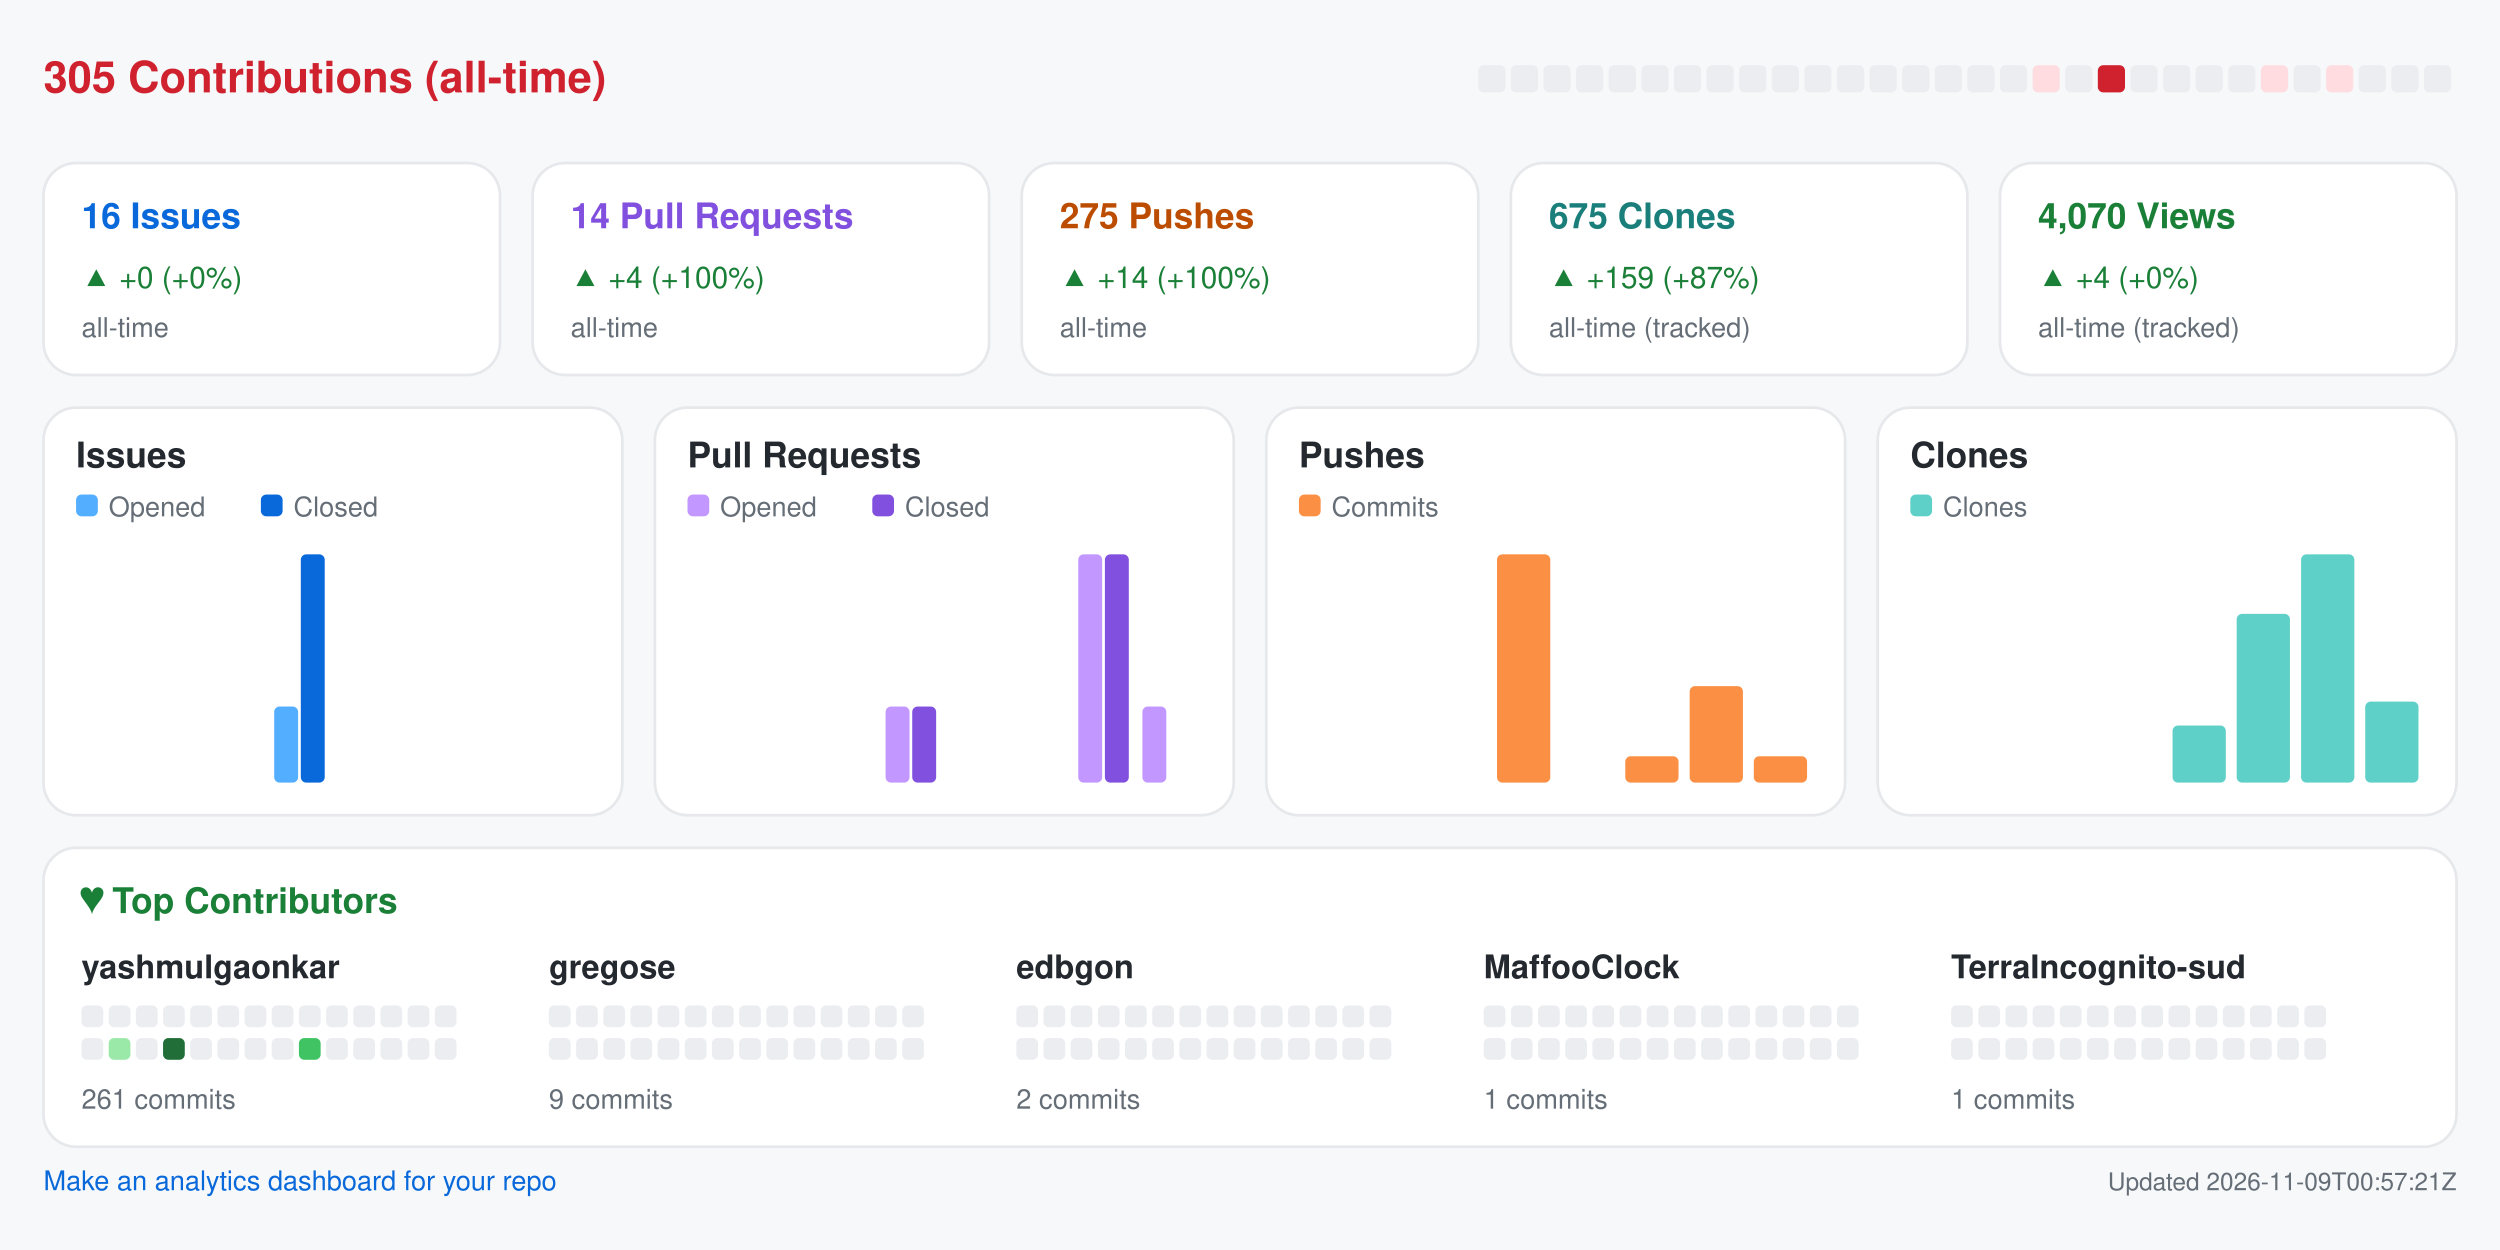
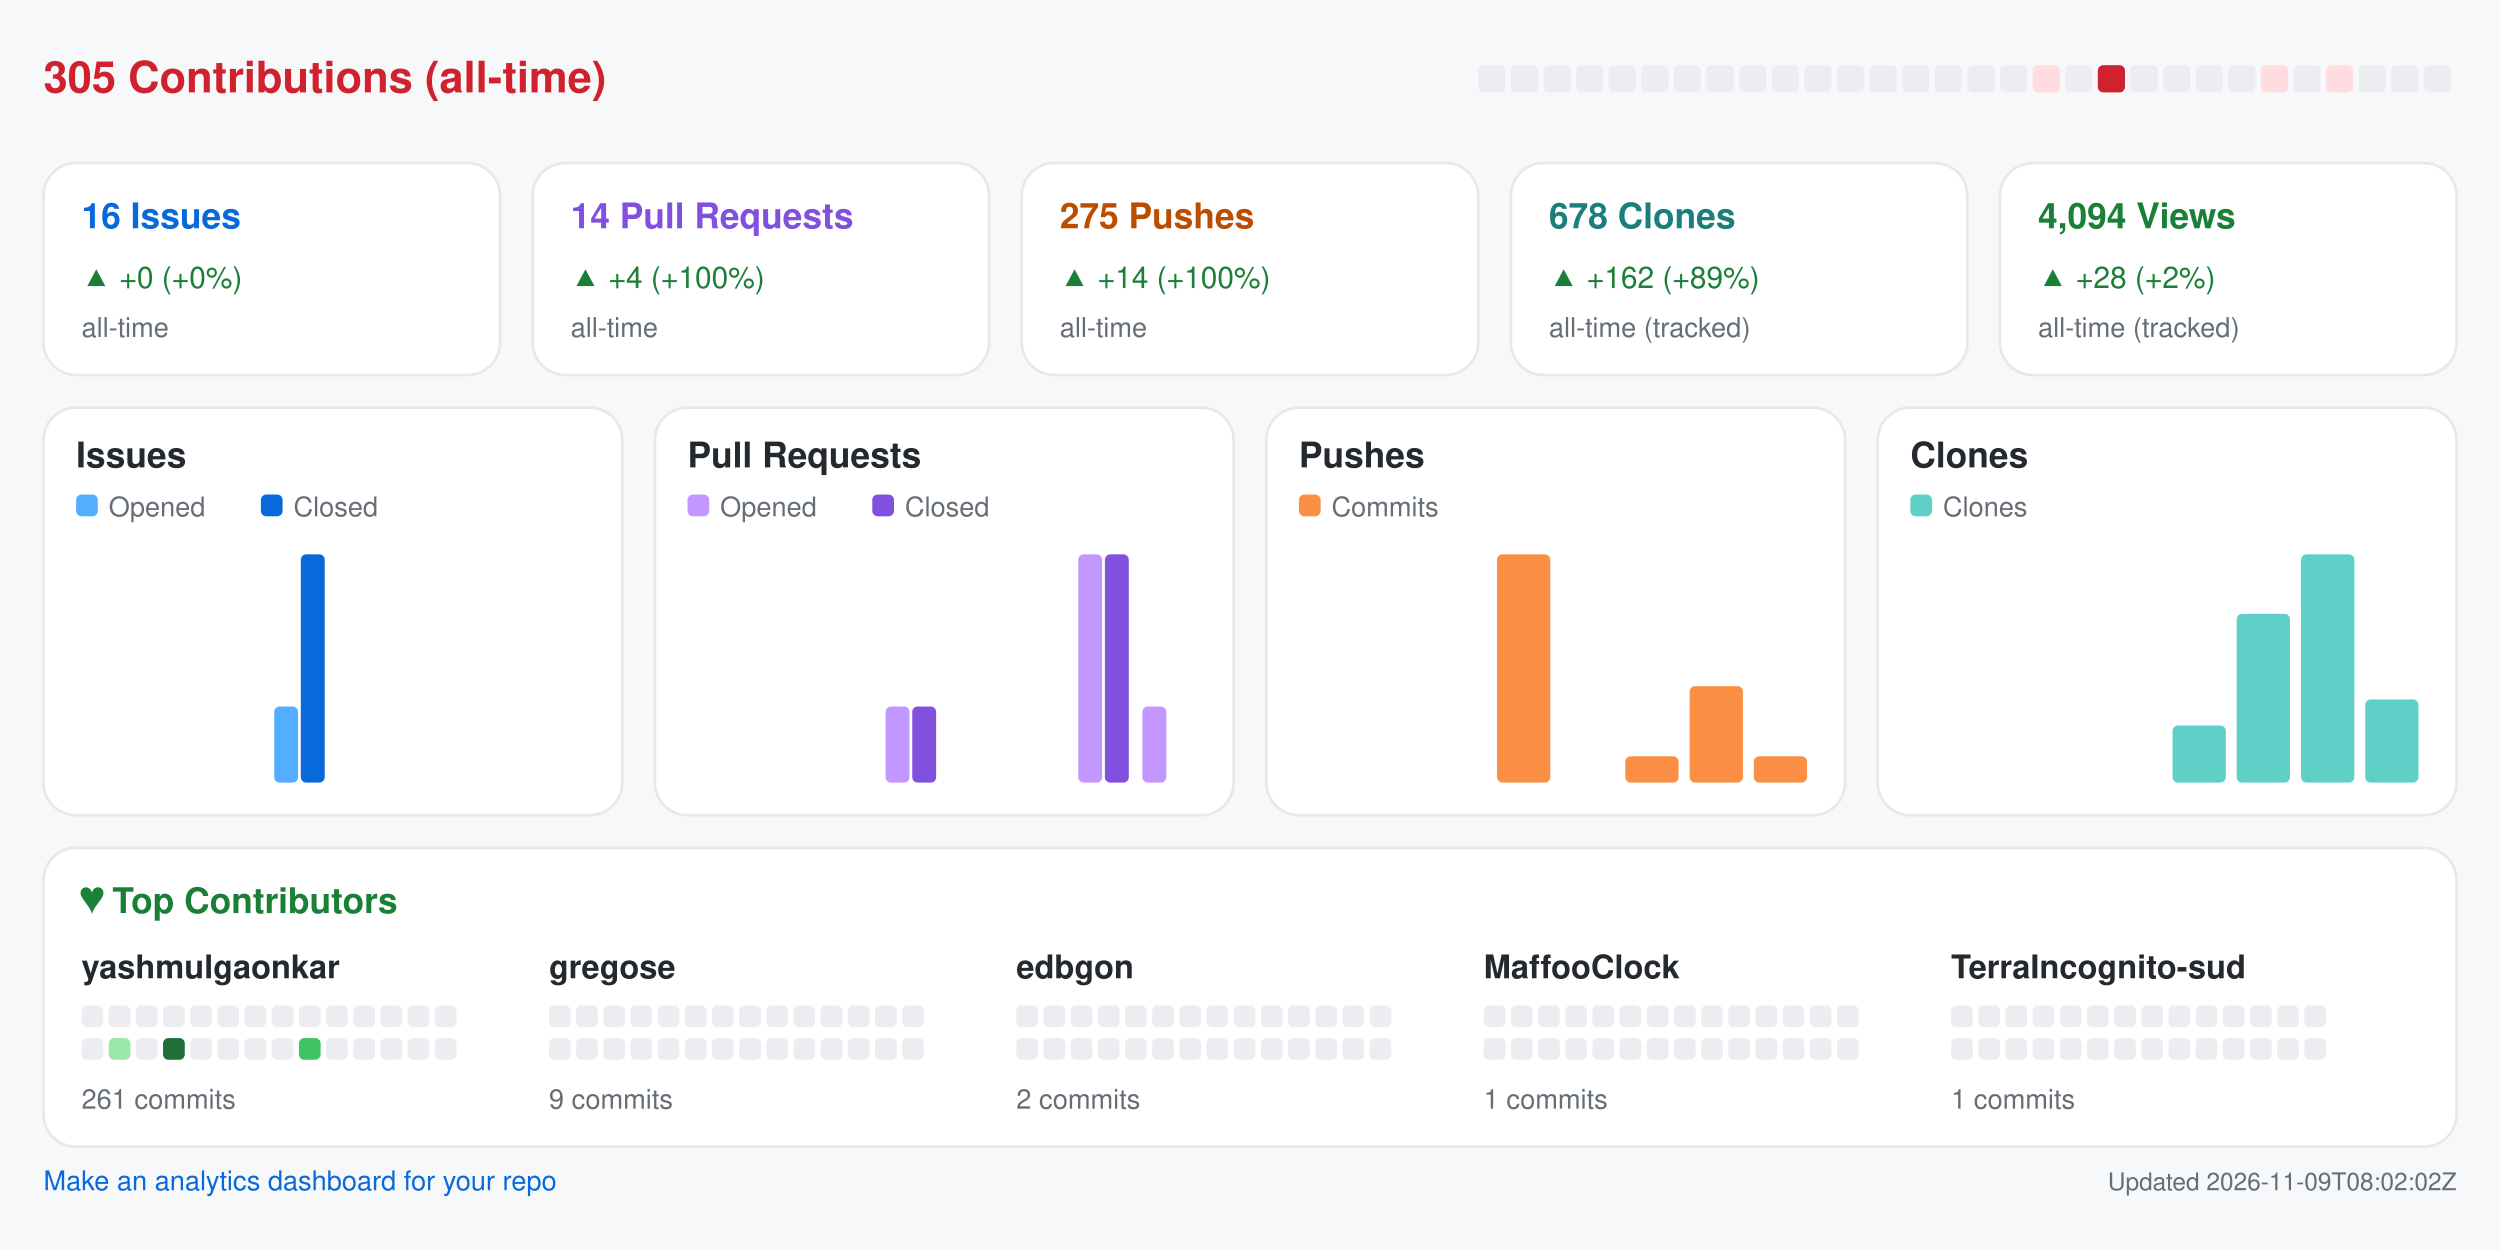
<svg xmlns="http://www.w3.org/2000/svg" width="920" height="460" viewBox="0 0 920 460" role="img" aria-label="Repository analytics for yashmulgaonkar/halo">
  <rect x="0.0" y="0.0" width="920.0" height="460.0" rx="0" fill="#f6f8fa" />
  <text x="16.0" y="34.0" fill="#cf222e" font-size="16" font-family="-apple-system,BlinkMacSystemFont,Segoe UI,Helvetica,Arial,sans-serif" font-weight="600" text-anchor="start">305 Contributions (all-time)</text>
  <rect x="544.0" y="24.0" width="10.0" height="10.0" rx="2" fill="#ebedf0" />
  <rect x="556.0" y="24.0" width="10.0" height="10.0" rx="2" fill="#ebedf0" />
  <rect x="568.0" y="24.0" width="10.0" height="10.0" rx="2" fill="#ebedf0" />
  <rect x="580.0" y="24.0" width="10.0" height="10.0" rx="2" fill="#ebedf0" />
  <rect x="592.0" y="24.0" width="10.0" height="10.0" rx="2" fill="#ebedf0" />
  <rect x="604.0" y="24.0" width="10.0" height="10.0" rx="2" fill="#ebedf0" />
  <rect x="616.0" y="24.0" width="10.0" height="10.0" rx="2" fill="#ebedf0" />
  <rect x="628.0" y="24.0" width="10.0" height="10.0" rx="2" fill="#ebedf0" />
  <rect x="640.0" y="24.0" width="10.0" height="10.0" rx="2" fill="#ebedf0" />
  <rect x="652.0" y="24.0" width="10.0" height="10.0" rx="2" fill="#ebedf0" />
  <rect x="664.0" y="24.0" width="10.0" height="10.0" rx="2" fill="#ebedf0" />
  <rect x="676.0" y="24.0" width="10.0" height="10.0" rx="2" fill="#ebedf0" />
  <rect x="688.0" y="24.0" width="10.0" height="10.0" rx="2" fill="#ebedf0" />
  <rect x="700.0" y="24.0" width="10.0" height="10.0" rx="2" fill="#ebedf0" />
  <rect x="712.0" y="24.0" width="10.0" height="10.0" rx="2" fill="#ebedf0" />
  <rect x="724.0" y="24.0" width="10.0" height="10.0" rx="2" fill="#ebedf0" />
  <rect x="736.0" y="24.0" width="10.0" height="10.0" rx="2" fill="#ebedf0" />
  <rect x="748.0" y="24.0" width="10.0" height="10.0" rx="2" fill="#ffdce0" />
  <rect x="760.0" y="24.0" width="10.0" height="10.0" rx="2" fill="#ebedf0" />
  <rect x="772.0" y="24.0" width="10.0" height="10.0" rx="2" fill="#cf222e" />
  <rect x="784.0" y="24.0" width="10.0" height="10.0" rx="2" fill="#ebedf0" />
  <rect x="796.0" y="24.0" width="10.0" height="10.0" rx="2" fill="#ebedf0" />
  <rect x="808.0" y="24.0" width="10.0" height="10.0" rx="2" fill="#ebedf0" />
  <rect x="820.0" y="24.0" width="10.0" height="10.0" rx="2" fill="#ebedf0" />
  <rect x="832.0" y="24.0" width="10.0" height="10.0" rx="2" fill="#ffdce0" />
  <rect x="844.0" y="24.0" width="10.0" height="10.0" rx="2" fill="#ebedf0" />
  <rect x="856.0" y="24.0" width="10.0" height="10.0" rx="2" fill="#ffdce0" />
  <rect x="868.0" y="24.0" width="10.0" height="10.0" rx="2" fill="#ebedf0" />
  <rect x="880.0" y="24.0" width="10.0" height="10.0" rx="2" fill="#ebedf0" />
  <rect x="892.0" y="24.0" width="10.0" height="10.0" rx="2" fill="#ebedf0" />
  <rect x="16.0" y="60.0" width="168.0" height="78.0" rx="12" fill="#ffffff" stroke="#e6e8eb" />
  <text x="30.0" y="84.0" fill="#0969da" font-size="13" font-family="-apple-system,BlinkMacSystemFont,Segoe UI,Helvetica,Arial,sans-serif" font-weight="600" text-anchor="start">16 Issues</text>
  <text x="30.0" y="106.0" fill="#1a7f37" font-size="11" font-family="-apple-system,BlinkMacSystemFont,Segoe UI,Helvetica,Arial,sans-serif" font-weight="400" text-anchor="start">▲ +0 (+0%)</text>
  <text x="30.0" y="124.0" fill="#656d76" font-size="10" font-family="-apple-system,BlinkMacSystemFont,Segoe UI,Helvetica,Arial,sans-serif" font-weight="400" text-anchor="start">all-time</text>
  <rect x="196.0" y="60.0" width="168.0" height="78.0" rx="12" fill="#ffffff" stroke="#e6e8eb" />
  <text x="210.0" y="84.0" fill="#8250df" font-size="13" font-family="-apple-system,BlinkMacSystemFont,Segoe UI,Helvetica,Arial,sans-serif" font-weight="600" text-anchor="start">14 Pull Requests</text>
  <text x="210.0" y="106.0" fill="#1a7f37" font-size="11" font-family="-apple-system,BlinkMacSystemFont,Segoe UI,Helvetica,Arial,sans-serif" font-weight="400" text-anchor="start">▲ +4 (+100%)</text>
  <text x="210.0" y="124.0" fill="#656d76" font-size="10" font-family="-apple-system,BlinkMacSystemFont,Segoe UI,Helvetica,Arial,sans-serif" font-weight="400" text-anchor="start">all-time</text>
  <rect x="376.0" y="60.0" width="168.0" height="78.0" rx="12" fill="#ffffff" stroke="#e6e8eb" />
  <text x="390.0" y="84.0" fill="#bc4c00" font-size="13" font-family="-apple-system,BlinkMacSystemFont,Segoe UI,Helvetica,Arial,sans-serif" font-weight="600" text-anchor="start">275 Pushes</text>
  <text x="390.0" y="106.0" fill="#1a7f37" font-size="11" font-family="-apple-system,BlinkMacSystemFont,Segoe UI,Helvetica,Arial,sans-serif" font-weight="400" text-anchor="start">▲ +14 (+100%)</text>
  <text x="390.0" y="124.0" fill="#656d76" font-size="10" font-family="-apple-system,BlinkMacSystemFont,Segoe UI,Helvetica,Arial,sans-serif" font-weight="400" text-anchor="start">all-time</text>
  <rect x="556.0" y="60.0" width="168.0" height="78.0" rx="12" fill="#ffffff" stroke="#e6e8eb" />
-   <text x="570.0" y="84.0" fill="#1a7f7a" font-size="13" font-family="-apple-system,BlinkMacSystemFont,Segoe UI,Helvetica,Arial,sans-serif" font-weight="600" text-anchor="start">675 Clones</text>
-   <text x="570.0" y="106.0" fill="#1a7f37" font-size="11" font-family="-apple-system,BlinkMacSystemFont,Segoe UI,Helvetica,Arial,sans-serif" font-weight="400" text-anchor="start">▲ +159 (+87%)</text>
+   <text x="570.0" y="84.0" fill="#1a7f7a" font-size="13" font-family="-apple-system,BlinkMacSystemFont,Segoe UI,Helvetica,Arial,sans-serif" font-weight="600" text-anchor="start">678 Clones</text>
+   <text x="570.0" y="106.0" fill="#1a7f37" font-size="11" font-family="-apple-system,BlinkMacSystemFont,Segoe UI,Helvetica,Arial,sans-serif" font-weight="400" text-anchor="start">▲ +162 (+89%)</text>
  <text x="570.0" y="124.0" fill="#656d76" font-size="10" font-family="-apple-system,BlinkMacSystemFont,Segoe UI,Helvetica,Arial,sans-serif" font-weight="400" text-anchor="start">all-time (tracked)</text>
  <rect x="736.0" y="60.0" width="168.0" height="78.0" rx="12" fill="#ffffff" stroke="#e6e8eb" />
-   <text x="750.0" y="84.0" fill="#1a7f37" font-size="13" font-family="-apple-system,BlinkMacSystemFont,Segoe UI,Helvetica,Arial,sans-serif" font-weight="600" text-anchor="start">4,070 Views</text>
-   <text x="750.0" y="106.0" fill="#1a7f37" font-size="11" font-family="-apple-system,BlinkMacSystemFont,Segoe UI,Helvetica,Arial,sans-serif" font-weight="400" text-anchor="start">▲ +4 (+0%)</text>
+   <text x="750.0" y="84.0" fill="#1a7f37" font-size="13" font-family="-apple-system,BlinkMacSystemFont,Segoe UI,Helvetica,Arial,sans-serif" font-weight="600" text-anchor="start">4,094 Views</text>
+   <text x="750.0" y="106.0" fill="#1a7f37" font-size="11" font-family="-apple-system,BlinkMacSystemFont,Segoe UI,Helvetica,Arial,sans-serif" font-weight="400" text-anchor="start">▲ +28 (+2%)</text>
  <text x="750.0" y="124.0" fill="#656d76" font-size="10" font-family="-apple-system,BlinkMacSystemFont,Segoe UI,Helvetica,Arial,sans-serif" font-weight="400" text-anchor="start">all-time (tracked)</text>
  <rect x="16.0" y="150.0" width="213.0" height="150.0" rx="12" fill="#ffffff" stroke="#e6e8eb" />
  <text x="28.0" y="172.0" fill="#24292f" font-size="13" font-family="-apple-system,BlinkMacSystemFont,Segoe UI,Helvetica,Arial,sans-serif" font-weight="600" text-anchor="start">Issues</text>
  <rect x="28.0" y="182.0" width="8.0" height="8.0" rx="2" fill="#54aeff" />
  <text x="40.0" y="190.0" fill="#656d76" font-size="10" font-family="-apple-system,BlinkMacSystemFont,Segoe UI,Helvetica,Arial,sans-serif" font-weight="400" text-anchor="start">Opened</text>
  <rect x="96.0" y="182.0" width="8.0" height="8.0" rx="2" fill="#0969da" />
  <text x="108.0" y="190.0" fill="#656d76" font-size="10" font-family="-apple-system,BlinkMacSystemFont,Segoe UI,Helvetica,Arial,sans-serif" font-weight="400" text-anchor="start">Closed</text>
  <rect x="30.0" y="288.0" width="8.8" height="0.0" rx="2" fill="#54aeff" />
  <rect x="39.8" y="288.0" width="8.8" height="0.0" rx="2" fill="#0969da" />
  <rect x="53.6" y="288.0" width="8.8" height="0.0" rx="2" fill="#54aeff" />
  <rect x="63.4" y="288.0" width="8.8" height="0.0" rx="2" fill="#0969da" />
  <rect x="77.2" y="288.0" width="8.8" height="0.0" rx="2" fill="#54aeff" />
  <rect x="87.1" y="288.0" width="8.8" height="0.0" rx="2" fill="#0969da" />
  <rect x="100.9" y="260.0" width="8.8" height="28.0" rx="2" fill="#54aeff" />
  <rect x="110.7" y="204.0" width="8.8" height="84.0" rx="2" fill="#0969da" />
  <rect x="124.5" y="288.0" width="8.8" height="0.0" rx="2" fill="#54aeff" />
  <rect x="134.3" y="288.0" width="8.8" height="0.0" rx="2" fill="#0969da" />
  <rect x="148.1" y="288.0" width="8.8" height="0.0" rx="2" fill="#54aeff" />
  <rect x="157.9" y="288.0" width="8.8" height="0.0" rx="2" fill="#0969da" />
  <rect x="171.8" y="288.0" width="8.8" height="0.0" rx="2" fill="#54aeff" />
  <rect x="181.6" y="288.0" width="8.8" height="0.0" rx="2" fill="#0969da" />
  <rect x="195.4" y="288.0" width="8.8" height="0.0" rx="2" fill="#54aeff" />
  <rect x="205.2" y="288.0" width="8.8" height="0.0" rx="2" fill="#0969da" />
  <rect x="241.0" y="150.0" width="213.0" height="150.0" rx="12" fill="#ffffff" stroke="#e6e8eb" />
  <text x="253.0" y="172.0" fill="#24292f" font-size="13" font-family="-apple-system,BlinkMacSystemFont,Segoe UI,Helvetica,Arial,sans-serif" font-weight="600" text-anchor="start">Pull Requests</text>
  <rect x="253.0" y="182.0" width="8.0" height="8.0" rx="2" fill="#c297ff" />
  <text x="265.0" y="190.0" fill="#656d76" font-size="10" font-family="-apple-system,BlinkMacSystemFont,Segoe UI,Helvetica,Arial,sans-serif" font-weight="400" text-anchor="start">Opened</text>
  <rect x="321.0" y="182.0" width="8.0" height="8.0" rx="2" fill="#8250df" />
  <text x="333.0" y="190.0" fill="#656d76" font-size="10" font-family="-apple-system,BlinkMacSystemFont,Segoe UI,Helvetica,Arial,sans-serif" font-weight="400" text-anchor="start">Closed</text>
  <rect x="255.0" y="288.0" width="8.8" height="0.0" rx="2" fill="#c297ff" />
  <rect x="264.8" y="288.0" width="8.8" height="0.0" rx="2" fill="#8250df" />
  <rect x="278.6" y="288.0" width="8.8" height="0.0" rx="2" fill="#c297ff" />
  <rect x="288.4" y="288.0" width="8.8" height="0.0" rx="2" fill="#8250df" />
  <rect x="302.2" y="288.0" width="8.8" height="0.0" rx="2" fill="#c297ff" />
  <rect x="312.1" y="288.0" width="8.8" height="0.0" rx="2" fill="#8250df" />
  <rect x="325.9" y="260.0" width="8.8" height="28.0" rx="2" fill="#c297ff" />
  <rect x="335.7" y="260.0" width="8.8" height="28.0" rx="2" fill="#8250df" />
  <rect x="349.5" y="288.0" width="8.8" height="0.0" rx="2" fill="#c297ff" />
  <rect x="359.3" y="288.0" width="8.8" height="0.0" rx="2" fill="#8250df" />
  <rect x="373.1" y="288.0" width="8.8" height="0.0" rx="2" fill="#c297ff" />
  <rect x="382.9" y="288.0" width="8.8" height="0.0" rx="2" fill="#8250df" />
  <rect x="396.8" y="204.0" width="8.8" height="84.0" rx="2" fill="#c297ff" />
  <rect x="406.6" y="204.0" width="8.8" height="84.0" rx="2" fill="#8250df" />
  <rect x="420.4" y="260.0" width="8.8" height="28.0" rx="2" fill="#c297ff" />
  <rect x="430.2" y="288.0" width="8.8" height="0.0" rx="2" fill="#8250df" />
  <rect x="466.0" y="150.0" width="213.0" height="150.0" rx="12" fill="#ffffff" stroke="#e6e8eb" />
  <text x="478.0" y="172.0" fill="#24292f" font-size="13" font-family="-apple-system,BlinkMacSystemFont,Segoe UI,Helvetica,Arial,sans-serif" font-weight="600" text-anchor="start">Pushes</text>
  <rect x="478.0" y="182.0" width="8.0" height="8.0" rx="2" fill="#fb8f44" />
  <text x="490.0" y="190.0" fill="#656d76" font-size="10" font-family="-apple-system,BlinkMacSystemFont,Segoe UI,Helvetica,Arial,sans-serif" font-weight="400" text-anchor="start">Commits</text>
  <rect x="480.0" y="288.0" width="19.6" height="0.0" rx="2" fill="#fb8f44" />
  <rect x="503.6" y="288.0" width="19.6" height="0.0" rx="2" fill="#fb8f44" />
  <rect x="527.2" y="288.0" width="19.6" height="0.0" rx="2" fill="#fb8f44" />
  <rect x="550.9" y="204.0" width="19.6" height="84.0" rx="2" fill="#fb8f44" />
  <rect x="574.5" y="288.0" width="19.6" height="0.0" rx="2" fill="#fb8f44" />
  <rect x="598.1" y="278.3" width="19.6" height="9.7" rx="2" fill="#fb8f44" />
  <rect x="621.8" y="252.5" width="19.6" height="35.5" rx="2" fill="#fb8f44" />
  <rect x="645.4" y="278.3" width="19.6" height="9.7" rx="2" fill="#fb8f44" />
  <rect x="691.0" y="150.0" width="213.0" height="150.0" rx="12" fill="#ffffff" stroke="#e6e8eb" />
  <text x="703.0" y="172.0" fill="#24292f" font-size="13" font-family="-apple-system,BlinkMacSystemFont,Segoe UI,Helvetica,Arial,sans-serif" font-weight="600" text-anchor="start">Clones</text>
  <rect x="703.0" y="182.0" width="8.0" height="8.0" rx="2" fill="#5fd0c8" />
  <text x="715.0" y="190.0" fill="#656d76" font-size="10" font-family="-apple-system,BlinkMacSystemFont,Segoe UI,Helvetica,Arial,sans-serif" font-weight="400" text-anchor="start">Clones</text>
  <rect x="705.0" y="288.0" width="19.6" height="0.0" rx="2" fill="#5fd0c8" />
  <rect x="728.6" y="288.0" width="19.6" height="0.0" rx="2" fill="#5fd0c8" />
  <rect x="752.2" y="288.0" width="19.6" height="0.0" rx="2" fill="#5fd0c8" />
  <rect x="775.9" y="288.0" width="19.6" height="0.0" rx="2" fill="#5fd0c8" />
  <rect x="799.5" y="267.0" width="19.6" height="21.0" rx="2" fill="#5fd0c8" />
  <rect x="823.1" y="225.9" width="19.6" height="62.1" rx="2" fill="#5fd0c8" />
  <rect x="846.8" y="204.0" width="19.6" height="84.0" rx="2" fill="#5fd0c8" />
-   <rect x="870.4" y="258.2" width="19.6" height="29.8" rx="2" fill="#5fd0c8" />
+   <rect x="870.4" y="257.4" width="19.6" height="30.6" rx="2" fill="#5fd0c8" />
  <rect x="16.0" y="312.0" width="888.0" height="110.0" rx="12" fill="#ffffff" stroke="#e6e8eb" />
  <text x="30.0" y="336.0" fill="#1a7f37" font-size="13" font-family="-apple-system,BlinkMacSystemFont,Segoe UI,Helvetica,Arial,sans-serif" font-weight="600" text-anchor="start">♥  Top Contributors</text>
  <text x="30.0" y="360.0" fill="#24292f" font-size="12" font-family="-apple-system,BlinkMacSystemFont,Segoe UI,Helvetica,Arial,sans-serif" font-weight="600" text-anchor="start">yashmulgaonkar</text>
  <rect x="30.0" y="370.0" width="8.0" height="8.0" rx="2" fill="#ebedf0" />
  <rect x="40.0" y="370.0" width="8.0" height="8.0" rx="2" fill="#ebedf0" />
  <rect x="50.0" y="370.0" width="8.0" height="8.0" rx="2" fill="#ebedf0" />
  <rect x="60.0" y="370.0" width="8.0" height="8.0" rx="2" fill="#ebedf0" />
  <rect x="70.0" y="370.0" width="8.0" height="8.0" rx="2" fill="#ebedf0" />
  <rect x="80.0" y="370.0" width="8.0" height="8.0" rx="2" fill="#ebedf0" />
  <rect x="90.0" y="370.0" width="8.0" height="8.0" rx="2" fill="#ebedf0" />
  <rect x="100.0" y="370.0" width="8.0" height="8.0" rx="2" fill="#ebedf0" />
  <rect x="110.0" y="370.0" width="8.0" height="8.0" rx="2" fill="#ebedf0" />
  <rect x="120.0" y="370.0" width="8.0" height="8.0" rx="2" fill="#ebedf0" />
  <rect x="130.0" y="370.0" width="8.0" height="8.0" rx="2" fill="#ebedf0" />
  <rect x="140.0" y="370.0" width="8.0" height="8.0" rx="2" fill="#ebedf0" />
  <rect x="150.0" y="370.0" width="8.0" height="8.0" rx="2" fill="#ebedf0" />
  <rect x="160.0" y="370.0" width="8.0" height="8.0" rx="2" fill="#ebedf0" />
  <rect x="30.0" y="382.0" width="8.0" height="8.0" rx="2" fill="#ebedf0" />
  <rect x="40.0" y="382.0" width="8.0" height="8.0" rx="2" fill="#9be9a8" />
  <rect x="50.0" y="382.0" width="8.0" height="8.0" rx="2" fill="#ebedf0" />
  <rect x="60.0" y="382.0" width="8.0" height="8.0" rx="2" fill="#216e39" />
  <rect x="70.0" y="382.0" width="8.0" height="8.0" rx="2" fill="#ebedf0" />
  <rect x="80.0" y="382.0" width="8.0" height="8.0" rx="2" fill="#ebedf0" />
  <rect x="90.0" y="382.0" width="8.0" height="8.0" rx="2" fill="#ebedf0" />
  <rect x="100.0" y="382.0" width="8.0" height="8.0" rx="2" fill="#ebedf0" />
  <rect x="110.0" y="382.0" width="8.0" height="8.0" rx="2" fill="#40c463" />
  <rect x="120.0" y="382.0" width="8.0" height="8.0" rx="2" fill="#ebedf0" />
  <rect x="130.0" y="382.0" width="8.0" height="8.0" rx="2" fill="#ebedf0" />
  <rect x="140.0" y="382.0" width="8.0" height="8.0" rx="2" fill="#ebedf0" />
  <rect x="150.0" y="382.0" width="8.0" height="8.0" rx="2" fill="#ebedf0" />
  <rect x="160.0" y="382.0" width="8.0" height="8.0" rx="2" fill="#ebedf0" />
  <text x="30.0" y="408.0" fill="#656d76" font-size="10" font-family="-apple-system,BlinkMacSystemFont,Segoe UI,Helvetica,Arial,sans-serif" font-weight="400" text-anchor="start">261 commits</text>
  <text x="202.0" y="360.0" fill="#24292f" font-size="12" font-family="-apple-system,BlinkMacSystemFont,Segoe UI,Helvetica,Arial,sans-serif" font-weight="600" text-anchor="start">gregose</text>
  <rect x="202.0" y="370.0" width="8.0" height="8.0" rx="2" fill="#ebedf0" />
  <rect x="212.0" y="370.0" width="8.0" height="8.0" rx="2" fill="#ebedf0" />
  <rect x="222.0" y="370.0" width="8.0" height="8.0" rx="2" fill="#ebedf0" />
  <rect x="232.0" y="370.0" width="8.0" height="8.0" rx="2" fill="#ebedf0" />
  <rect x="242.0" y="370.0" width="8.0" height="8.0" rx="2" fill="#ebedf0" />
  <rect x="252.0" y="370.0" width="8.0" height="8.0" rx="2" fill="#ebedf0" />
  <rect x="262.0" y="370.0" width="8.0" height="8.0" rx="2" fill="#ebedf0" />
  <rect x="272.0" y="370.0" width="8.0" height="8.0" rx="2" fill="#ebedf0" />
  <rect x="282.0" y="370.0" width="8.0" height="8.0" rx="2" fill="#ebedf0" />
  <rect x="292.0" y="370.0" width="8.0" height="8.0" rx="2" fill="#ebedf0" />
  <rect x="302.0" y="370.0" width="8.0" height="8.0" rx="2" fill="#ebedf0" />
  <rect x="312.0" y="370.0" width="8.0" height="8.0" rx="2" fill="#ebedf0" />
  <rect x="322.0" y="370.0" width="8.0" height="8.0" rx="2" fill="#ebedf0" />
  <rect x="332.0" y="370.0" width="8.0" height="8.0" rx="2" fill="#ebedf0" />
  <rect x="202.0" y="382.0" width="8.0" height="8.0" rx="2" fill="#ebedf0" />
  <rect x="212.0" y="382.0" width="8.0" height="8.0" rx="2" fill="#ebedf0" />
  <rect x="222.0" y="382.0" width="8.0" height="8.0" rx="2" fill="#ebedf0" />
  <rect x="232.0" y="382.0" width="8.0" height="8.0" rx="2" fill="#ebedf0" />
  <rect x="242.0" y="382.0" width="8.0" height="8.0" rx="2" fill="#ebedf0" />
  <rect x="252.0" y="382.0" width="8.0" height="8.0" rx="2" fill="#ebedf0" />
  <rect x="262.0" y="382.0" width="8.0" height="8.0" rx="2" fill="#ebedf0" />
  <rect x="272.0" y="382.0" width="8.0" height="8.0" rx="2" fill="#ebedf0" />
  <rect x="282.0" y="382.0" width="8.0" height="8.0" rx="2" fill="#ebedf0" />
  <rect x="292.0" y="382.0" width="8.0" height="8.0" rx="2" fill="#ebedf0" />
  <rect x="302.0" y="382.0" width="8.0" height="8.0" rx="2" fill="#ebedf0" />
  <rect x="312.0" y="382.0" width="8.0" height="8.0" rx="2" fill="#ebedf0" />
  <rect x="322.0" y="382.0" width="8.0" height="8.0" rx="2" fill="#ebedf0" />
  <rect x="332.0" y="382.0" width="8.0" height="8.0" rx="2" fill="#ebedf0" />
  <text x="202.0" y="408.0" fill="#656d76" font-size="10" font-family="-apple-system,BlinkMacSystemFont,Segoe UI,Helvetica,Arial,sans-serif" font-weight="400" text-anchor="start">9 commits</text>
  <text x="374.0" y="360.0" fill="#24292f" font-size="12" font-family="-apple-system,BlinkMacSystemFont,Segoe UI,Helvetica,Arial,sans-serif" font-weight="600" text-anchor="start">edbgon</text>
  <rect x="374.0" y="370.0" width="8.0" height="8.0" rx="2" fill="#ebedf0" />
  <rect x="384.0" y="370.0" width="8.0" height="8.0" rx="2" fill="#ebedf0" />
  <rect x="394.0" y="370.0" width="8.0" height="8.0" rx="2" fill="#ebedf0" />
  <rect x="404.0" y="370.0" width="8.0" height="8.0" rx="2" fill="#ebedf0" />
  <rect x="414.0" y="370.0" width="8.0" height="8.0" rx="2" fill="#ebedf0" />
  <rect x="424.0" y="370.0" width="8.0" height="8.0" rx="2" fill="#ebedf0" />
  <rect x="434.0" y="370.0" width="8.0" height="8.0" rx="2" fill="#ebedf0" />
  <rect x="444.0" y="370.0" width="8.0" height="8.0" rx="2" fill="#ebedf0" />
  <rect x="454.0" y="370.0" width="8.0" height="8.0" rx="2" fill="#ebedf0" />
  <rect x="464.0" y="370.0" width="8.0" height="8.0" rx="2" fill="#ebedf0" />
  <rect x="474.0" y="370.0" width="8.0" height="8.0" rx="2" fill="#ebedf0" />
  <rect x="484.0" y="370.0" width="8.0" height="8.0" rx="2" fill="#ebedf0" />
  <rect x="494.0" y="370.0" width="8.0" height="8.0" rx="2" fill="#ebedf0" />
  <rect x="504.0" y="370.0" width="8.0" height="8.0" rx="2" fill="#ebedf0" />
  <rect x="374.0" y="382.0" width="8.0" height="8.0" rx="2" fill="#ebedf0" />
  <rect x="384.0" y="382.0" width="8.0" height="8.0" rx="2" fill="#ebedf0" />
  <rect x="394.0" y="382.0" width="8.0" height="8.0" rx="2" fill="#ebedf0" />
  <rect x="404.0" y="382.0" width="8.0" height="8.0" rx="2" fill="#ebedf0" />
  <rect x="414.0" y="382.0" width="8.0" height="8.0" rx="2" fill="#ebedf0" />
  <rect x="424.0" y="382.0" width="8.0" height="8.0" rx="2" fill="#ebedf0" />
  <rect x="434.0" y="382.0" width="8.0" height="8.0" rx="2" fill="#ebedf0" />
  <rect x="444.0" y="382.0" width="8.0" height="8.0" rx="2" fill="#ebedf0" />
  <rect x="454.0" y="382.0" width="8.0" height="8.0" rx="2" fill="#ebedf0" />
  <rect x="464.0" y="382.0" width="8.0" height="8.0" rx="2" fill="#ebedf0" />
  <rect x="474.0" y="382.0" width="8.0" height="8.0" rx="2" fill="#ebedf0" />
  <rect x="484.0" y="382.0" width="8.0" height="8.0" rx="2" fill="#ebedf0" />
  <rect x="494.0" y="382.0" width="8.0" height="8.0" rx="2" fill="#ebedf0" />
  <rect x="504.0" y="382.0" width="8.0" height="8.0" rx="2" fill="#ebedf0" />
  <text x="374.0" y="408.0" fill="#656d76" font-size="10" font-family="-apple-system,BlinkMacSystemFont,Segoe UI,Helvetica,Arial,sans-serif" font-weight="400" text-anchor="start">2 commits</text>
  <text x="546.0" y="360.0" fill="#24292f" font-size="12" font-family="-apple-system,BlinkMacSystemFont,Segoe UI,Helvetica,Arial,sans-serif" font-weight="600" text-anchor="start">MaffooClock</text>
  <rect x="546.0" y="370.0" width="8.0" height="8.0" rx="2" fill="#ebedf0" />
  <rect x="556.0" y="370.0" width="8.0" height="8.0" rx="2" fill="#ebedf0" />
  <rect x="566.0" y="370.0" width="8.0" height="8.0" rx="2" fill="#ebedf0" />
  <rect x="576.0" y="370.0" width="8.0" height="8.0" rx="2" fill="#ebedf0" />
  <rect x="586.0" y="370.0" width="8.0" height="8.0" rx="2" fill="#ebedf0" />
  <rect x="596.0" y="370.0" width="8.0" height="8.0" rx="2" fill="#ebedf0" />
  <rect x="606.0" y="370.0" width="8.0" height="8.0" rx="2" fill="#ebedf0" />
  <rect x="616.0" y="370.0" width="8.0" height="8.0" rx="2" fill="#ebedf0" />
  <rect x="626.0" y="370.0" width="8.0" height="8.0" rx="2" fill="#ebedf0" />
  <rect x="636.0" y="370.0" width="8.0" height="8.0" rx="2" fill="#ebedf0" />
  <rect x="646.0" y="370.0" width="8.0" height="8.0" rx="2" fill="#ebedf0" />
  <rect x="656.0" y="370.0" width="8.0" height="8.0" rx="2" fill="#ebedf0" />
  <rect x="666.0" y="370.0" width="8.0" height="8.0" rx="2" fill="#ebedf0" />
  <rect x="676.0" y="370.0" width="8.0" height="8.0" rx="2" fill="#ebedf0" />
  <rect x="546.0" y="382.0" width="8.0" height="8.0" rx="2" fill="#ebedf0" />
  <rect x="556.0" y="382.0" width="8.0" height="8.0" rx="2" fill="#ebedf0" />
  <rect x="566.0" y="382.0" width="8.0" height="8.0" rx="2" fill="#ebedf0" />
  <rect x="576.0" y="382.0" width="8.0" height="8.0" rx="2" fill="#ebedf0" />
  <rect x="586.0" y="382.0" width="8.0" height="8.0" rx="2" fill="#ebedf0" />
  <rect x="596.0" y="382.0" width="8.0" height="8.0" rx="2" fill="#ebedf0" />
  <rect x="606.0" y="382.0" width="8.0" height="8.0" rx="2" fill="#ebedf0" />
  <rect x="616.0" y="382.0" width="8.0" height="8.0" rx="2" fill="#ebedf0" />
  <rect x="626.0" y="382.0" width="8.0" height="8.0" rx="2" fill="#ebedf0" />
  <rect x="636.0" y="382.0" width="8.0" height="8.0" rx="2" fill="#ebedf0" />
  <rect x="646.0" y="382.0" width="8.0" height="8.0" rx="2" fill="#ebedf0" />
  <rect x="656.0" y="382.0" width="8.0" height="8.0" rx="2" fill="#ebedf0" />
  <rect x="666.0" y="382.0" width="8.0" height="8.0" rx="2" fill="#ebedf0" />
  <rect x="676.0" y="382.0" width="8.0" height="8.0" rx="2" fill="#ebedf0" />
  <text x="546.0" y="408.0" fill="#656d76" font-size="10" font-family="-apple-system,BlinkMacSystemFont,Segoe UI,Helvetica,Arial,sans-serif" font-weight="400" text-anchor="start">1 commits</text>
  <text x="718.0" y="360.0" fill="#24292f" font-size="12" font-family="-apple-system,BlinkMacSystemFont,Segoe UI,Helvetica,Arial,sans-serif" font-weight="600" text-anchor="start">TerraIncognito-sud</text>
  <rect x="718.0" y="370.0" width="8.0" height="8.0" rx="2" fill="#ebedf0" />
  <rect x="728.0" y="370.0" width="8.0" height="8.0" rx="2" fill="#ebedf0" />
  <rect x="738.0" y="370.0" width="8.0" height="8.0" rx="2" fill="#ebedf0" />
  <rect x="748.0" y="370.0" width="8.0" height="8.0" rx="2" fill="#ebedf0" />
  <rect x="758.0" y="370.0" width="8.0" height="8.0" rx="2" fill="#ebedf0" />
  <rect x="768.0" y="370.0" width="8.0" height="8.0" rx="2" fill="#ebedf0" />
  <rect x="778.0" y="370.0" width="8.0" height="8.0" rx="2" fill="#ebedf0" />
  <rect x="788.0" y="370.0" width="8.0" height="8.0" rx="2" fill="#ebedf0" />
  <rect x="798.0" y="370.0" width="8.0" height="8.0" rx="2" fill="#ebedf0" />
  <rect x="808.0" y="370.0" width="8.0" height="8.0" rx="2" fill="#ebedf0" />
  <rect x="818.0" y="370.0" width="8.0" height="8.0" rx="2" fill="#ebedf0" />
  <rect x="828.0" y="370.0" width="8.0" height="8.0" rx="2" fill="#ebedf0" />
  <rect x="838.0" y="370.0" width="8.0" height="8.0" rx="2" fill="#ebedf0" />
  <rect x="848.0" y="370.0" width="8.0" height="8.0" rx="2" fill="#ebedf0" />
  <rect x="718.0" y="382.0" width="8.0" height="8.0" rx="2" fill="#ebedf0" />
  <rect x="728.0" y="382.0" width="8.0" height="8.0" rx="2" fill="#ebedf0" />
  <rect x="738.0" y="382.0" width="8.0" height="8.0" rx="2" fill="#ebedf0" />
  <rect x="748.0" y="382.0" width="8.0" height="8.0" rx="2" fill="#ebedf0" />
  <rect x="758.0" y="382.0" width="8.0" height="8.0" rx="2" fill="#ebedf0" />
  <rect x="768.0" y="382.0" width="8.0" height="8.0" rx="2" fill="#ebedf0" />
  <rect x="778.0" y="382.0" width="8.0" height="8.0" rx="2" fill="#ebedf0" />
  <rect x="788.0" y="382.0" width="8.0" height="8.0" rx="2" fill="#ebedf0" />
  <rect x="798.0" y="382.0" width="8.0" height="8.0" rx="2" fill="#ebedf0" />
  <rect x="808.0" y="382.0" width="8.0" height="8.0" rx="2" fill="#ebedf0" />
  <rect x="818.0" y="382.0" width="8.0" height="8.0" rx="2" fill="#ebedf0" />
  <rect x="828.0" y="382.0" width="8.0" height="8.0" rx="2" fill="#ebedf0" />
  <rect x="838.0" y="382.0" width="8.0" height="8.0" rx="2" fill="#ebedf0" />
  <rect x="848.0" y="382.0" width="8.0" height="8.0" rx="2" fill="#ebedf0" />
  <text x="718.0" y="408.0" fill="#656d76" font-size="10" font-family="-apple-system,BlinkMacSystemFont,Segoe UI,Helvetica,Arial,sans-serif" font-weight="400" text-anchor="start">1 commits</text>
  <a href="https://github.com/yashmulgaonkar/repo-analytics" target="_blank" rel="noopener noreferrer">
    <text x="16.0" y="438.0" fill="#0969da" font-size="10" font-family="-apple-system,BlinkMacSystemFont,Segoe UI,Helvetica,Arial,sans-serif" font-weight="400" text-anchor="start">Make an analytics dashboard for your repo</text>
  </a>
-   <text x="904.0" y="438.0" fill="#656d76" font-size="9" font-family="-apple-system,BlinkMacSystemFont,Segoe UI,Helvetica,Arial,sans-serif" font-weight="400" text-anchor="end">Updated 2026-11-09T00:57:21Z</text>
+   <text x="904.0" y="438.0" fill="#656d76" font-size="9" font-family="-apple-system,BlinkMacSystemFont,Segoe UI,Helvetica,Arial,sans-serif" font-weight="400" text-anchor="end">Updated 2026-11-09T08:02:02Z</text>
</svg>
